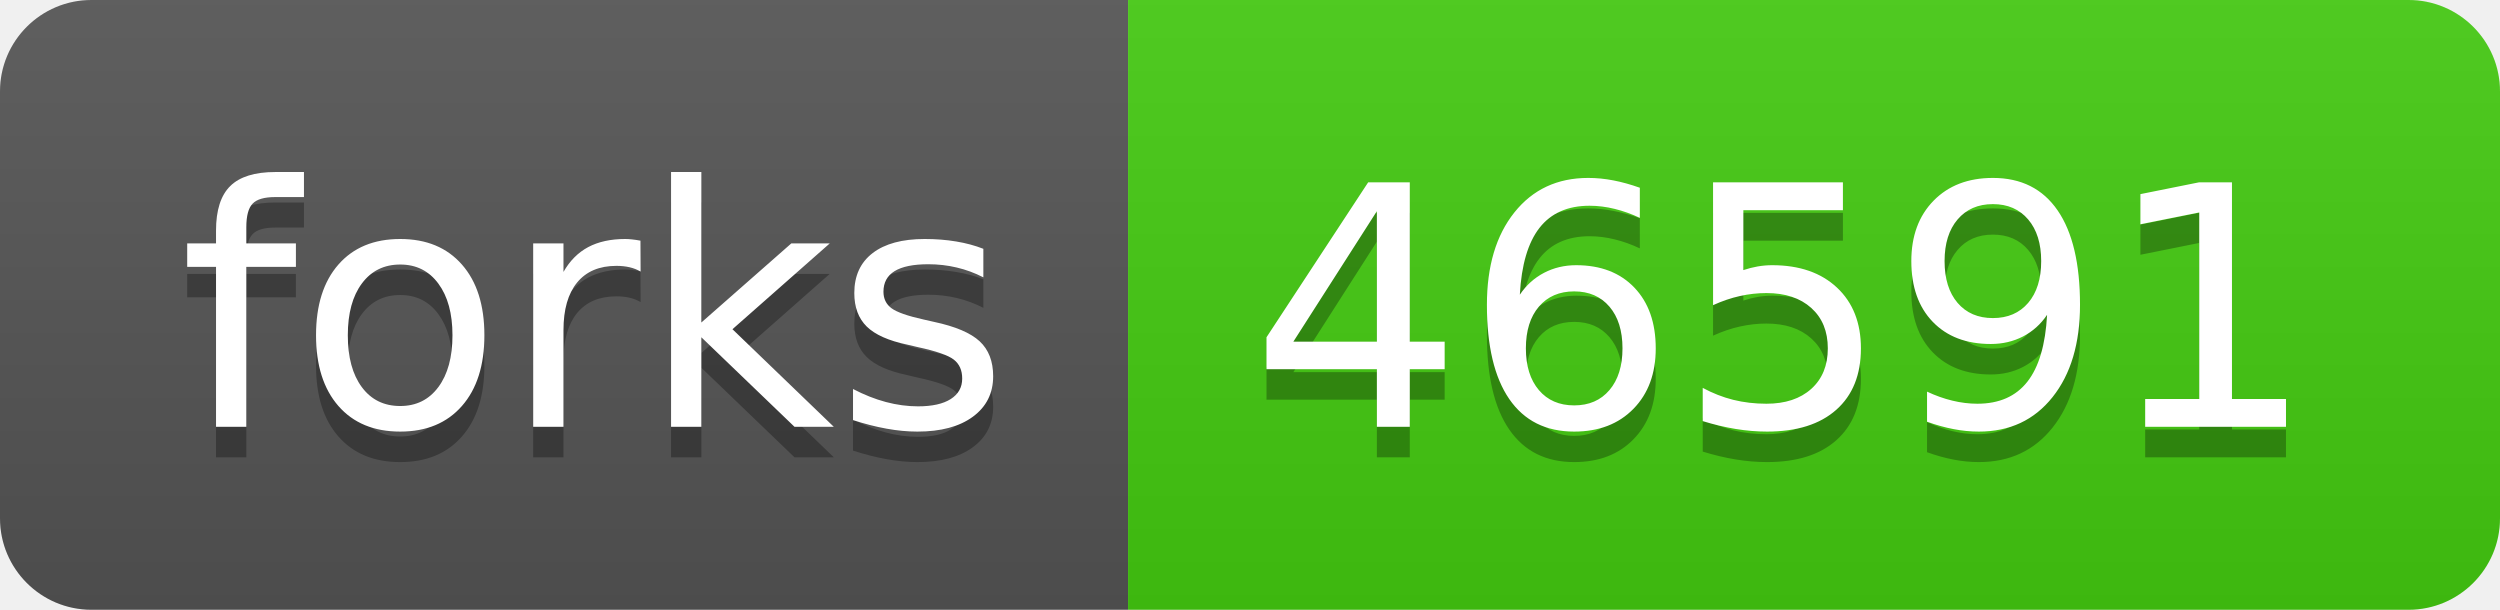
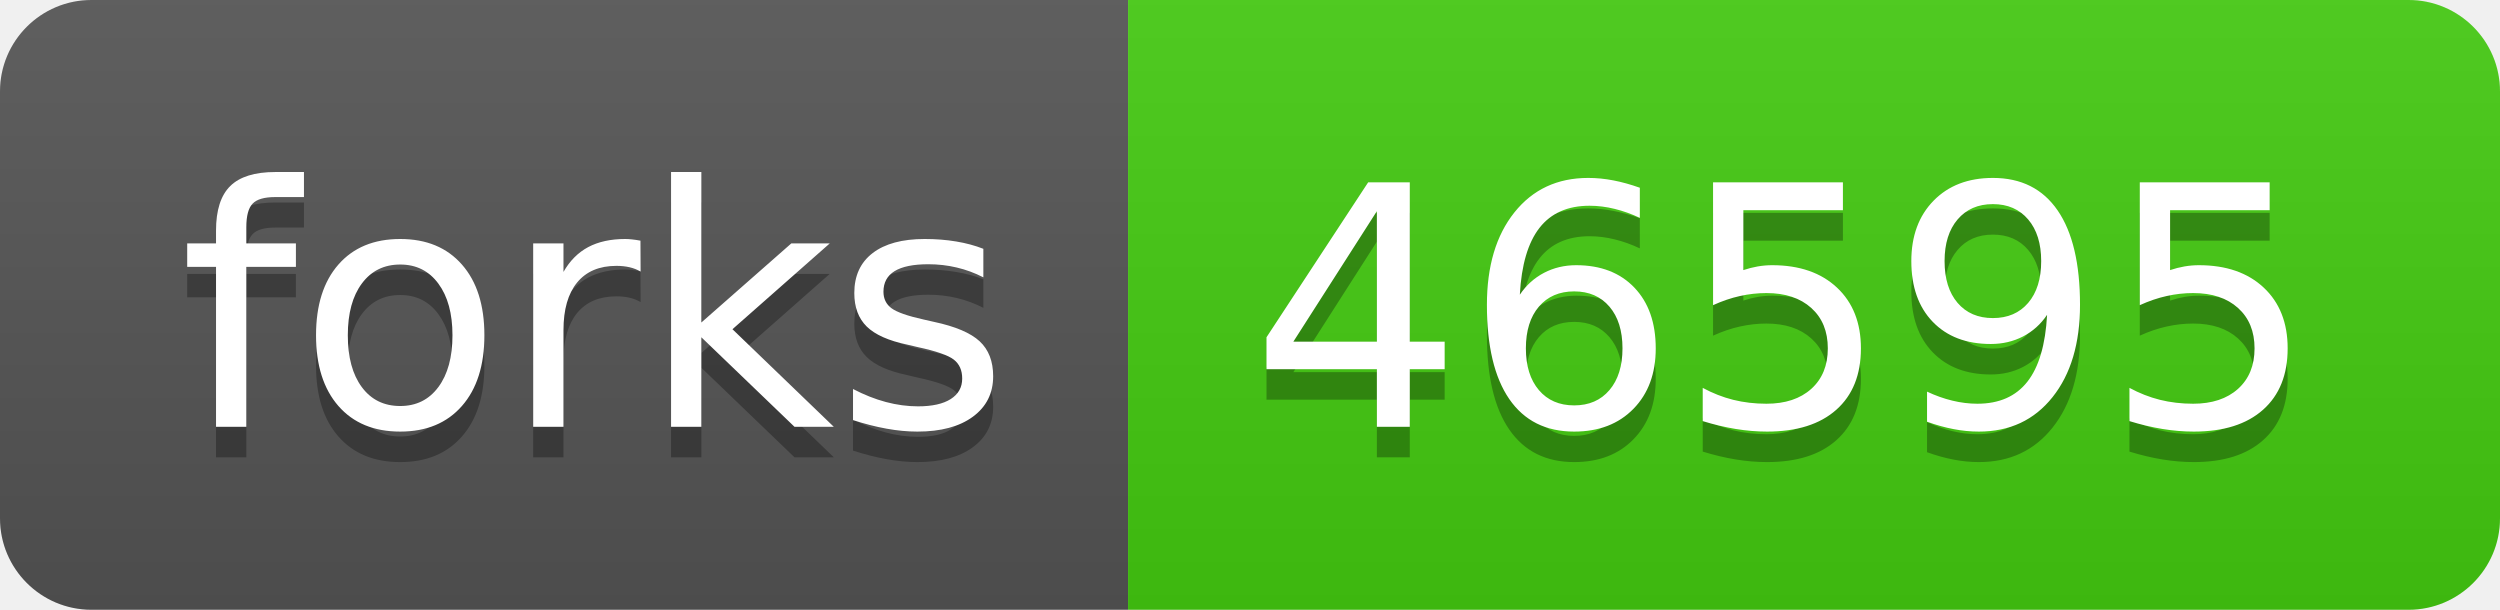
- <svg xmlns="http://www.w3.org/2000/svg" width="82" height="20" role="img" aria-label="forks: 46591">
+ <svg xmlns="http://www.w3.org/2000/svg" width="82" height="20" role="img" aria-label="forks: 46595">
  <linearGradient id="s" x2="0" y2="100%">
    <stop offset="0" stop-color="#bbb" stop-opacity=".1" />
    <stop offset="1" stop-opacity=".1" />
  </linearGradient>
  <clipPath id="r">
    <rect width="82" height="20" rx="3" fill="#fff" />
  </clipPath>
  <g clip-path="url(#r)">
    <rect width="37" height="20" fill="#555" />
    <rect x="37" width="45" height="20" fill="#4c1" />
    <rect width="82" height="20" fill="url(#s)" />
  </g>
  <g fill="#fff" text-anchor="middle" font-family="Verdana,Geneva,DejaVu Sans,sans-serif" text-rendering="geometricPrecision" font-size="110">
    <text aria-hidden="true" x="195" y="150" fill="#010101" fill-opacity=".3" transform="scale(.1)" textLength="270">forks</text>
    <text x="195" y="140" transform="scale(.1)" fill="#fff" textLength="270">forks</text>
-     <text aria-hidden="true" x="585" y="150" fill="#010101" fill-opacity=".3" transform="scale(.1)" textLength="350">46591</text>
-     <text x="585" y="140" transform="scale(.1)" fill="#fff" textLength="350">46591</text>
+     <text aria-hidden="true" x="585" y="150" fill="#010101" fill-opacity=".3" transform="scale(.1)" textLength="350">46595</text>
+     <text x="585" y="140" transform="scale(.1)" fill="#fff" textLength="350">46595</text>
  </g>
</svg>
